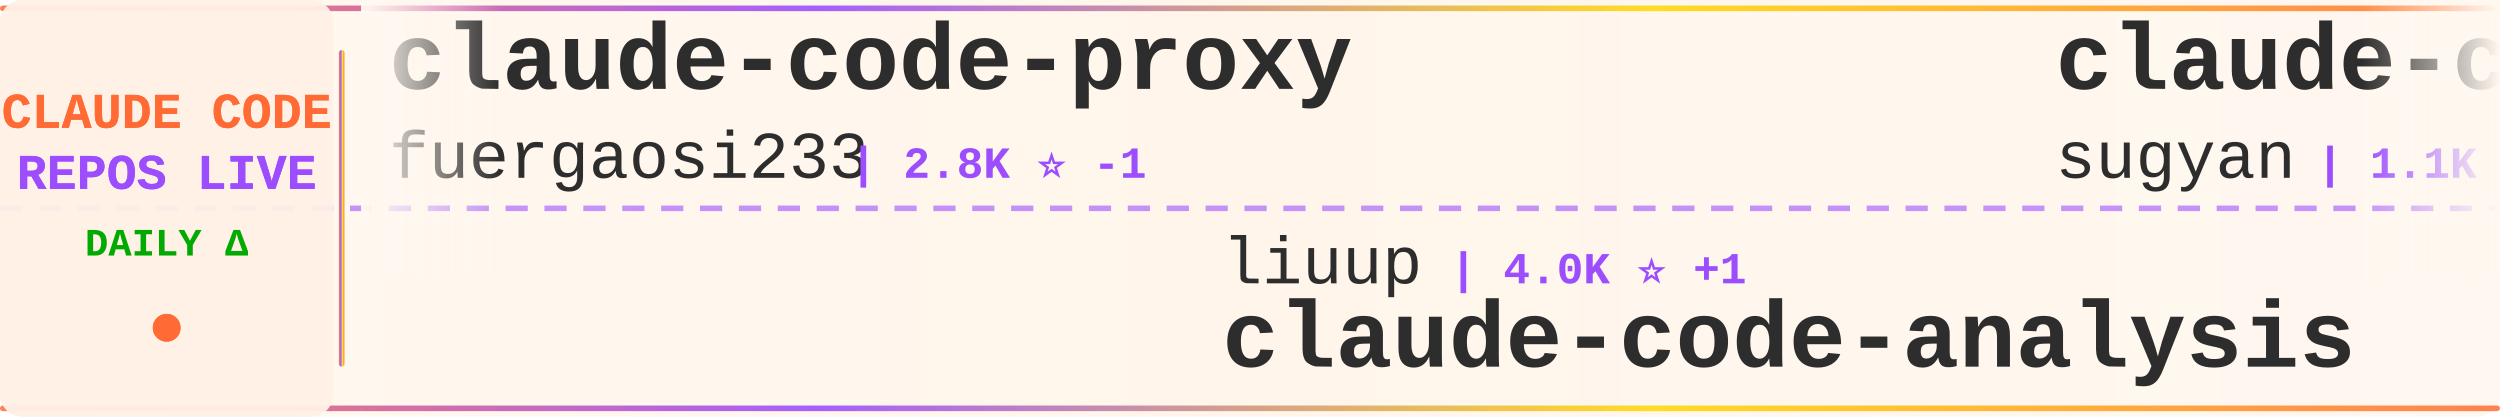
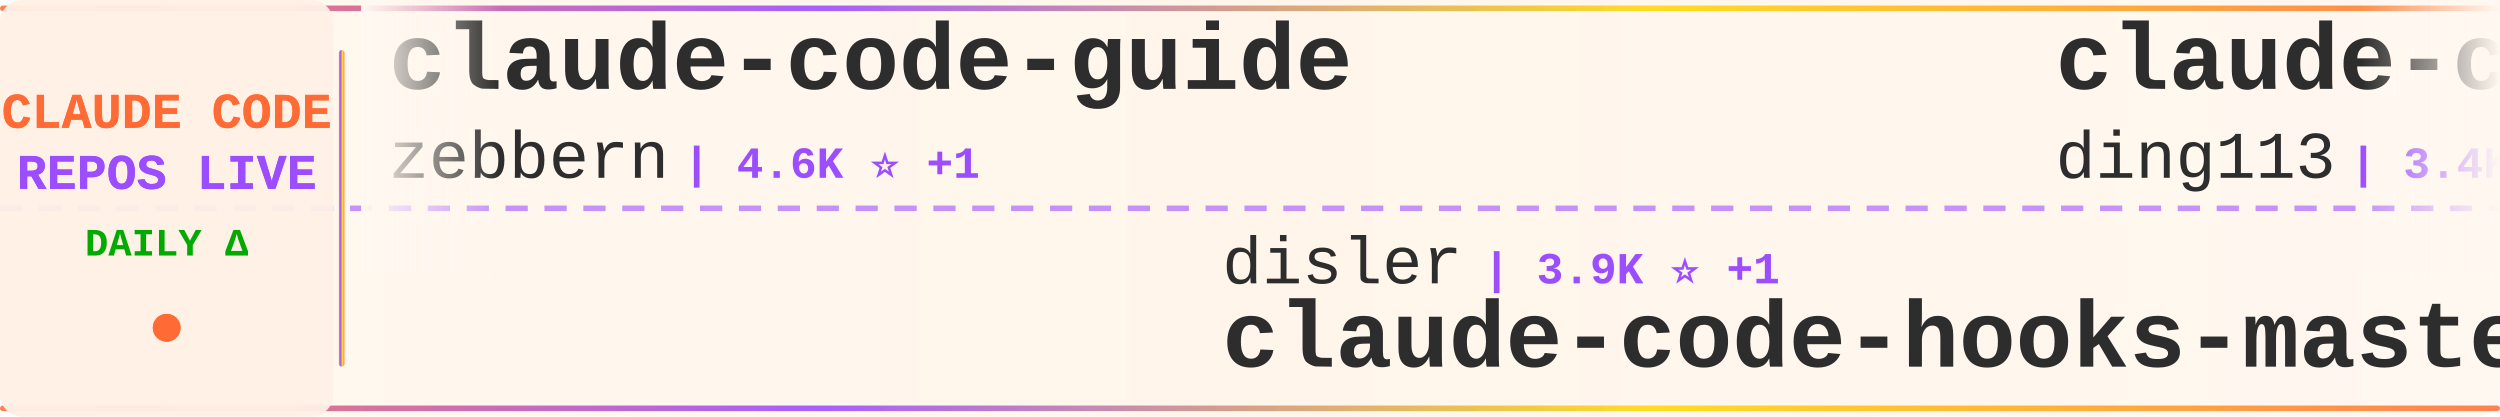
<svg xmlns="http://www.w3.org/2000/svg" width="900" height="150">
  <defs>
    <linearGradient id="tickerBg" x1="0%" y1="0%" x2="100%" y2="0%">
      <stop offset="0%" style="stop-color:#fff8f0;stop-opacity:0.98" />
      <stop offset="50%" style="stop-color:#fff5eb;stop-opacity:1" />
      <stop offset="100%" style="stop-color:#fff8f0;stop-opacity:0.98" />
    </linearGradient>
    <linearGradient id="borderGrad" x1="0%" y1="0%" x2="100%" y2="0%">
      <stop offset="0%" style="stop-color:#FF6B35;stop-opacity:0.85">
        <animate attributeName="stop-opacity" values="0.85;1;0.85" dur="2s" repeatCount="indefinite" />
      </stop>
      <stop offset="33%" style="stop-color:#9C4EFF;stop-opacity:0.9">
        <animate attributeName="stop-opacity" values="0.9;1;0.9" dur="2.2s" repeatCount="indefinite" />
      </stop>
      <stop offset="66%" style="stop-color:#FFD700;stop-opacity:0.85">
        <animate attributeName="stop-opacity" values="0.85;1;0.85" dur="1.8s" repeatCount="indefinite" />
      </stop>
      <stop offset="100%" style="stop-color:#FF6B35;stop-opacity:0.85">
        <animate attributeName="stop-opacity" values="0.85;1;0.85" dur="2s" repeatCount="indefinite" />
      </stop>
    </linearGradient>
    <filter id="textGlow">
      <feGaussianBlur stdDeviation="0.15" result="coloredBlur" />
      <feMerge>
        <feMergeNode in="coloredBlur" />
        <feMergeNode in="SourceGraphic" />
      </feMerge>
    </filter>
    <filter id="metricGlow">
      <feGaussianBlur stdDeviation="0.2" result="coloredBlur" />
      <feMerge>
        <feMergeNode in="coloredBlur" />
        <feMergeNode in="SourceGraphic" />
      </feMerge>
    </filter>
    <linearGradient id="leftFade" x1="0%" y1="0%" x2="100%" y2="0%">
      <stop offset="0%" style="stop-color:#fff8f0;stop-opacity:1" />
      <stop offset="100%" style="stop-color:#fff8f0;stop-opacity:0" />
    </linearGradient>
    <linearGradient id="rightFade" x1="0%" y1="0%" x2="100%" y2="0%">
      <stop offset="0%" style="stop-color:#fff8f0;stop-opacity:0" />
      <stop offset="100%" style="stop-color:#fff8f0;stop-opacity:1" />
    </linearGradient>
  </defs>
  <rect width="900" height="150" fill="url(#tickerBg)" rx="8" />
  <rect x="0" y="2" width="900" height="2" fill="url(#borderGrad)" rx="1" />
  <rect x="0" y="146" width="900" height="2" fill="url(#borderGrad)" rx="1" />
  <line x1="0" y1="75" x2="900" y2="75" stroke="#9C4EFF" stroke-width="2" stroke-dasharray="8 6" opacity="0.6" />
  <rect x="0" y="0" width="120" height="150" fill="#fff0e6" opacity="0.95" rx="8" />
  <text x="60" y="46" font-family="'Courier New', monospace" font-size="18" font-weight="bold" fill="#FF6B35" text-anchor="middle" filter="url(#textGlow)">
    CLAUDE CODE
  </text>
  <text x="60" y="68" font-family="'Courier New', monospace" font-size="18" font-weight="bold" fill="#9C4EFF" text-anchor="middle" filter="url(#textGlow)">
    REPOS LIVE
  </text>
  <text x="60" y="92" font-family="'Courier New', monospace" font-size="14" font-weight="bold" fill="#00aa00" text-anchor="middle">
    DAILY Δ
  </text>
  <circle cx="60" cy="118" r="5" fill="#FF6B35" filter="url(#metricGlow)">
    <animate attributeName="r" values="4;6;4" dur="1.5s" repeatCount="indefinite" />
    <animate attributeName="opacity" values="0.6;1;0.6" dur="1.5s" repeatCount="indefinite" />
  </circle>
  <rect x="122" y="18" width="2" height="114" fill="url(#borderGrad)" rx="1" />
  <clipPath id="tickerClip">
    <rect x="130" y="0" width="770" height="150" />
  </clipPath>
  <g clip-path="url(#tickerClip)">
    <g id="tickerItems">
      <animateTransform attributeName="transform" attributeType="XML" type="translate" from="0 0" to="-3000 0" dur="54s" repeatCount="indefinite" />
      <g transform="translate(0, 0)">
-         <text x="140" y="32" font-family="'Courier New', monospace" font-size="34" font-weight="bold" fill="#2d2d2d">claude-code-proxy</text>
-         <text x="140" y="64" font-family="'Courier New', monospace" font-size="24" font-weight="normal" fill="#2d2d2d" opacity="1.0">fuergaosi233</text>
-         <text x="306" y="64" font-family="'Courier New', monospace" font-size="16" font-weight="bold" fill="#9C4EFF"> | 2.8K ⭐ -1</text>
+         <text x="140" y="32" font-family="'Courier New', monospace" font-size="34" font-weight="bold" fill="#2d2d2d">claude-code-guide</text>
+         <text x="140" y="64" font-family="'Courier New', monospace" font-size="24" font-weight="normal" fill="#2d2d2d" opacity="1.0">zebbern</text>
+         <text x="246" y="64" font-family="'Courier New', monospace" font-size="16" font-weight="bold" fill="#9C4EFF"> | 4.6K ⭐ +1</text>
      </g>
      <g transform="translate(300, 0)">
-         <text x="140" y="102" font-family="'Courier New', monospace" font-size="24" font-weight="normal" fill="#2d2d2d" opacity="1.0">liuup</text>
-         <text x="222" y="102" font-family="'Courier New', monospace" font-size="16" font-weight="bold" fill="#9C4EFF"> | 4.0K ⭐ +1</text>
-         <text x="140" y="132" font-family="'Courier New', monospace" font-size="34" font-weight="bold" fill="#2d2d2d">claude-code-analysis</text>
+         <text x="140" y="102" font-family="'Courier New', monospace" font-size="24" font-weight="normal" fill="#2d2d2d" opacity="1.0">disler</text>
+         <text x="234" y="102" font-family="'Courier New', monospace" font-size="16" font-weight="bold" fill="#9C4EFF"> | 3.9K ⭐ +1</text>
+         <text x="140" y="132" font-family="'Courier New', monospace" font-size="34" font-weight="bold" fill="#2d2d2d">claude-code-hooks-master...</text>
      </g>
      <g transform="translate(600, 0)">
-         <text x="140" y="32" font-family="'Courier New', monospace" font-size="34" font-weight="bold" fill="#2d2d2d">claude-code-webui</text>
-         <text x="140" y="64" font-family="'Courier New', monospace" font-size="24" font-weight="normal" fill="#2d2d2d" opacity="1.0">sugyan</text>
-         <text x="234" y="64" font-family="'Courier New', monospace" font-size="16" font-weight="bold" fill="#9C4EFF"> | 1.1K ⭐</text>
+         <text x="140" y="32" font-family="'Courier New', monospace" font-size="34" font-weight="bold" fill="#2d2d2d">claude-code-hub</text>
+         <text x="140" y="64" font-family="'Courier New', monospace" font-size="24" font-weight="normal" fill="#2d2d2d" opacity="1.0">ding113</text>
+         <text x="246" y="64" font-family="'Courier New', monospace" font-size="16" font-weight="bold" fill="#9C4EFF"> | 3.4K ⭐</text>
      </g>
      <g transform="translate(900, 0)">
-         <text x="140" y="102" font-family="'Courier New', monospace" font-size="24" font-weight="normal" fill="#2d2d2d" opacity="1.0">davila7</text>
-         <text x="246" y="102" font-family="'Courier New', monospace" font-size="16" font-weight="bold" fill="#9C4EFF"> | 32.4K ⭐ +6</text>
-         <text x="140" y="132" font-family="'Courier New', monospace" font-size="34" font-weight="bold" fill="#2d2d2d">claude-code-templates</text>
+         <text x="140" y="102" font-family="'Courier New', monospace" font-size="24" font-weight="normal" fill="#2d2d2d" opacity="1.0">anthropics</text>
+         <text x="282" y="102" font-family="'Courier New', monospace" font-size="16" font-weight="bold" fill="#9C4EFF"> | 9.4K ⭐ +10</text>
+         <text x="140" y="132" font-family="'Courier New', monospace" font-size="34" font-weight="bold" fill="#2d2d2d">claude-code-action</text>
      </g>
      <g transform="translate(1200, 0)">
-         <text x="140" y="32" font-family="'Courier New', monospace" font-size="34" font-weight="bold" fill="#2d2d2d">claude-code-spec-workflo...</text>
-         <text x="140" y="64" font-family="'Courier New', monospace" font-size="24" font-weight="normal" fill="#2d2d2d" opacity="1.0">Pimzino</text>
-         <text x="246" y="64" font-family="'Courier New', monospace" font-size="16" font-weight="bold" fill="#9C4EFF"> | 3.9K ⭐ +1</text>
+         <text x="140" y="32" font-family="'Courier New', monospace" font-size="34" font-weight="bold" fill="#2d2d2d">claude-code-telegram</text>
+         <text x="140" y="64" font-family="'Courier New', monospace" font-size="24" font-weight="normal" fill="#2d2d2d" opacity="1.0">overwirehq</text>
+         <text x="282" y="64" font-family="'Courier New', monospace" font-size="16" font-weight="bold" fill="#9C4EFF"> | 2.8K ⭐ +1</text>
      </g>
      <g transform="translate(1500, 0)">
-         <text x="140" y="102" font-family="'Courier New', monospace" font-size="24" font-weight="normal" fill="#2d2d2d" opacity="1.0">zebbern</text>
-         <text x="246" y="102" font-family="'Courier New', monospace" font-size="16" font-weight="bold" fill="#9C4EFF"> | 4.6K ⭐</text>
-         <text x="140" y="132" font-family="'Courier New', monospace" font-size="34" font-weight="bold" fill="#2d2d2d">claude-code-guide</text>
+         <text x="140" y="102" font-family="'Courier New', monospace" font-size="24" font-weight="normal" fill="#2d2d2d" opacity="1.0">ChinaSiro</text>
+         <text x="270" y="102" font-family="'Courier New', monospace" font-size="16" font-weight="bold" fill="#9C4EFF"> | 9.7K ⭐</text>
+         <text x="140" y="132" font-family="'Courier New', monospace" font-size="34" font-weight="bold" fill="#2d2d2d">claude-code-sourcemap</text>
      </g>
      <g transform="translate(1800, 0)">
-         <text x="140" y="32" font-family="'Courier New', monospace" font-size="34" font-weight="bold" fill="#2d2d2d">everything-claude-code</text>
-         <text x="140" y="64" font-family="'Courier New', monospace" font-size="24" font-weight="normal" fill="#2d2d2d" opacity="1.0">WorldFlowAI</text>
-         <text x="294" y="64" font-family="'Courier New', monospace" font-size="16" font-weight="bold" fill="#9C4EFF"> | 4.1K ⭐ +37</text>
+         <text x="140" y="32" font-family="'Courier New', monospace" font-size="34" font-weight="bold" fill="#2d2d2d">ralph-claude-code</text>
+         <text x="140" y="64" font-family="'Courier New', monospace" font-size="24" font-weight="normal" fill="#2d2d2d" opacity="1.0">frankbria</text>
+         <text x="270" y="64" font-family="'Courier New', monospace" font-size="16" font-weight="bold" fill="#9C4EFF"> | 9.7K ⭐ +7</text>
      </g>
      <g transform="translate(2100, 0)">
-         <text x="140" y="102" font-family="'Courier New', monospace" font-size="24" font-weight="normal" fill="#2d2d2d" opacity="1.0">feiskyer</text>
-         <text x="258" y="102" font-family="'Courier New', monospace" font-size="16" font-weight="bold" fill="#9C4EFF"> | 1.7K ⭐ -1</text>
-         <text x="140" y="132" font-family="'Courier New', monospace" font-size="34" font-weight="bold" fill="#2d2d2d">claude-code-settings</text>
+         <text x="140" y="102" font-family="'Courier New', monospace" font-size="24" font-weight="normal" fill="#2d2d2d" opacity="1.0">lorryjovens-hub</text>
+         <text x="342" y="102" font-family="'Courier New', monospace" font-size="16" font-weight="bold" fill="#9C4EFF"> | 1.7K ⭐</text>
+         <text x="140" y="132" font-family="'Courier New', monospace" font-size="34" font-weight="bold" fill="#2d2d2d">claude-code-rust</text>
      </g>
      <g transform="translate(2400, 0)">
-         <text x="140" y="32" font-family="'Courier New', monospace" font-size="34" font-weight="bold" fill="#2d2d2d">Open-ClaudeCode</text>
-         <text x="140" y="64" font-family="'Courier New', monospace" font-size="24" font-weight="normal" fill="#2d2d2d" opacity="1.0">LING71671</text>
-         <text x="270" y="64" font-family="'Courier New', monospace" font-size="16" font-weight="bold" fill="#9C4EFF"> | 961 ⭐ -1</text>
+         <text x="140" y="32" font-family="'Courier New', monospace" font-size="34" font-weight="bold" fill="#2d2d2d">Claude-Code</text>
+         <text x="140" y="64" font-family="'Courier New', monospace" font-size="24" font-weight="normal" fill="#2d2d2d" opacity="1.0">pengchengneo</text>
+         <text x="306" y="64" font-family="'Courier New', monospace" font-size="16" font-weight="bold" fill="#9C4EFF"> | 1.8K ⭐</text>
      </g>
      <g transform="translate(2700, 0)">
-         <text x="140" y="102" font-family="'Courier New', monospace" font-size="24" font-weight="normal" fill="#2d2d2d" opacity="1.0">KPR111</text>
-         <text x="234" y="102" font-family="'Courier New', monospace" font-size="16" font-weight="bold" fill="#9C4EFF"> | 18 ⭐</text>
-         <text x="140" y="132" font-family="'Courier New', monospace" font-size="34" font-weight="bold" fill="#2d2d2d">Claude-Code</text>
+         <text x="140" y="102" font-family="'Courier New', monospace" font-size="24" font-weight="normal" fill="#2d2d2d" opacity="1.0">andrew-kramer-inno</text>
+         <text x="378" y="102" font-family="'Courier New', monospace" font-size="16" font-weight="bold" fill="#9C4EFF"> | 594 ⭐</text>
+         <text x="140" y="132" font-family="'Courier New', monospace" font-size="34" font-weight="bold" fill="#2d2d2d">claude-code-source-build</text>
      </g>
      <g transform="translate(3000, 0)">
-         <text x="140" y="32" font-family="'Courier New', monospace" font-size="34" font-weight="bold" fill="#2d2d2d">claude-code-proxy</text>
-         <text x="140" y="64" font-family="'Courier New', monospace" font-size="24" font-weight="normal" fill="#2d2d2d" opacity="1.0">fuergaosi233</text>
-         <text x="306" y="64" font-family="'Courier New', monospace" font-size="16" font-weight="bold" fill="#9C4EFF"> | 2.8K ⭐ -1</text>
+         <text x="140" y="32" font-family="'Courier New', monospace" font-size="34" font-weight="bold" fill="#2d2d2d">claude-code-guide</text>
+         <text x="140" y="64" font-family="'Courier New', monospace" font-size="24" font-weight="normal" fill="#2d2d2d" opacity="1.0">zebbern</text>
+         <text x="246" y="64" font-family="'Courier New', monospace" font-size="16" font-weight="bold" fill="#9C4EFF"> | 4.6K ⭐ +1</text>
      </g>
      <g transform="translate(3300, 0)">
-         <text x="140" y="102" font-family="'Courier New', monospace" font-size="24" font-weight="normal" fill="#2d2d2d" opacity="1.0">liuup</text>
-         <text x="222" y="102" font-family="'Courier New', monospace" font-size="16" font-weight="bold" fill="#9C4EFF"> | 4.0K ⭐ +1</text>
-         <text x="140" y="132" font-family="'Courier New', monospace" font-size="34" font-weight="bold" fill="#2d2d2d">claude-code-analysis</text>
+         <text x="140" y="102" font-family="'Courier New', monospace" font-size="24" font-weight="normal" fill="#2d2d2d" opacity="1.0">disler</text>
+         <text x="234" y="102" font-family="'Courier New', monospace" font-size="16" font-weight="bold" fill="#9C4EFF"> | 3.9K ⭐ +1</text>
+         <text x="140" y="132" font-family="'Courier New', monospace" font-size="34" font-weight="bold" fill="#2d2d2d">claude-code-hooks-master...</text>
      </g>
      <g transform="translate(3600, 0)">
-         <text x="140" y="32" font-family="'Courier New', monospace" font-size="34" font-weight="bold" fill="#2d2d2d">claude-code-webui</text>
-         <text x="140" y="64" font-family="'Courier New', monospace" font-size="24" font-weight="normal" fill="#2d2d2d" opacity="1.0">sugyan</text>
-         <text x="234" y="64" font-family="'Courier New', monospace" font-size="16" font-weight="bold" fill="#9C4EFF"> | 1.1K ⭐</text>
+         <text x="140" y="32" font-family="'Courier New', monospace" font-size="34" font-weight="bold" fill="#2d2d2d">claude-code-hub</text>
+         <text x="140" y="64" font-family="'Courier New', monospace" font-size="24" font-weight="normal" fill="#2d2d2d" opacity="1.0">ding113</text>
+         <text x="246" y="64" font-family="'Courier New', monospace" font-size="16" font-weight="bold" fill="#9C4EFF"> | 3.4K ⭐</text>
      </g>
      <g transform="translate(3900, 0)">
-         <text x="140" y="102" font-family="'Courier New', monospace" font-size="24" font-weight="normal" fill="#2d2d2d" opacity="1.0">davila7</text>
-         <text x="246" y="102" font-family="'Courier New', monospace" font-size="16" font-weight="bold" fill="#9C4EFF"> | 32.4K ⭐ +6</text>
-         <text x="140" y="132" font-family="'Courier New', monospace" font-size="34" font-weight="bold" fill="#2d2d2d">claude-code-templates</text>
+         <text x="140" y="102" font-family="'Courier New', monospace" font-size="24" font-weight="normal" fill="#2d2d2d" opacity="1.0">anthropics</text>
+         <text x="282" y="102" font-family="'Courier New', monospace" font-size="16" font-weight="bold" fill="#9C4EFF"> | 9.4K ⭐ +10</text>
+         <text x="140" y="132" font-family="'Courier New', monospace" font-size="34" font-weight="bold" fill="#2d2d2d">claude-code-action</text>
      </g>
    </g>
  </g>
  <rect x="130" y="0" width="50" height="100" fill="url(#leftFade)" />
  <rect x="850" y="0" width="50" height="100" fill="url(#rightFade)" />
</svg>
